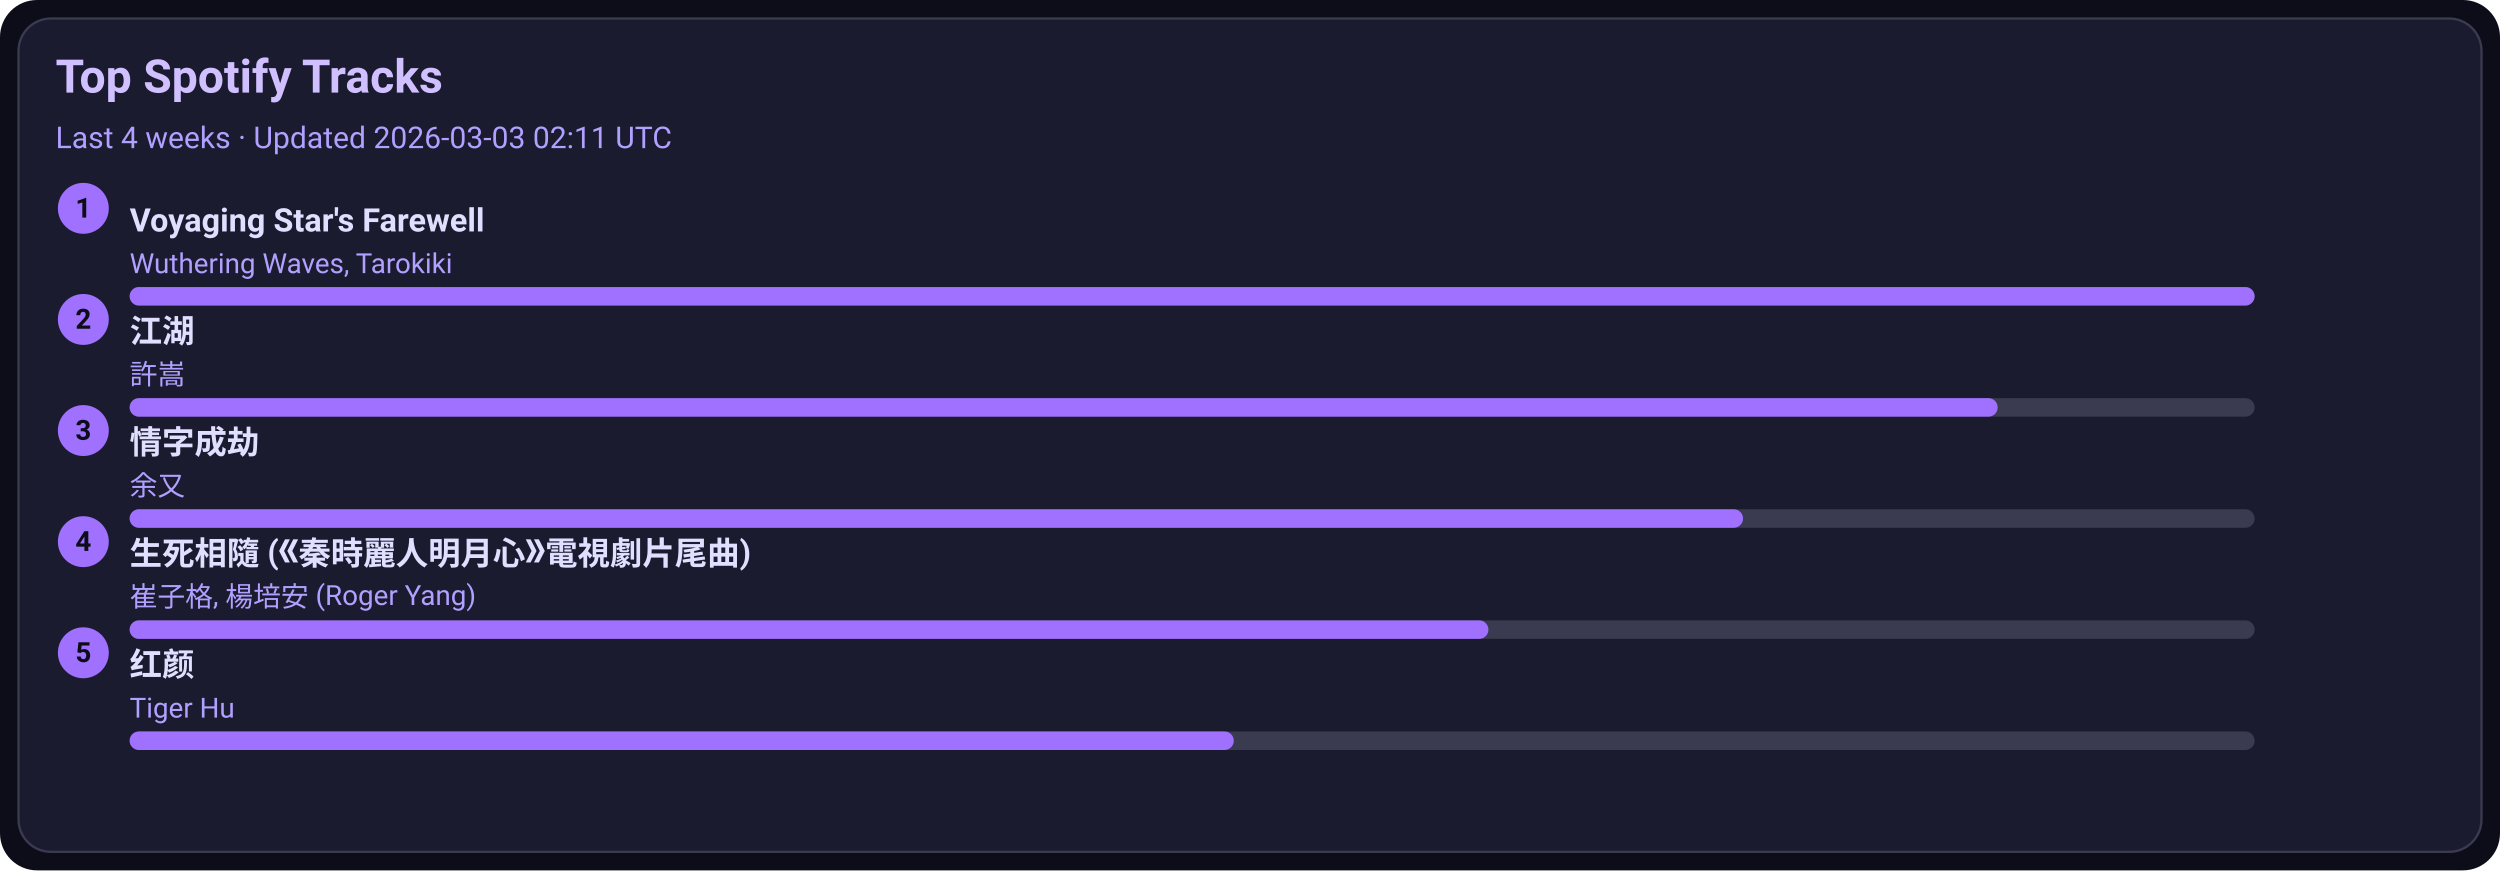
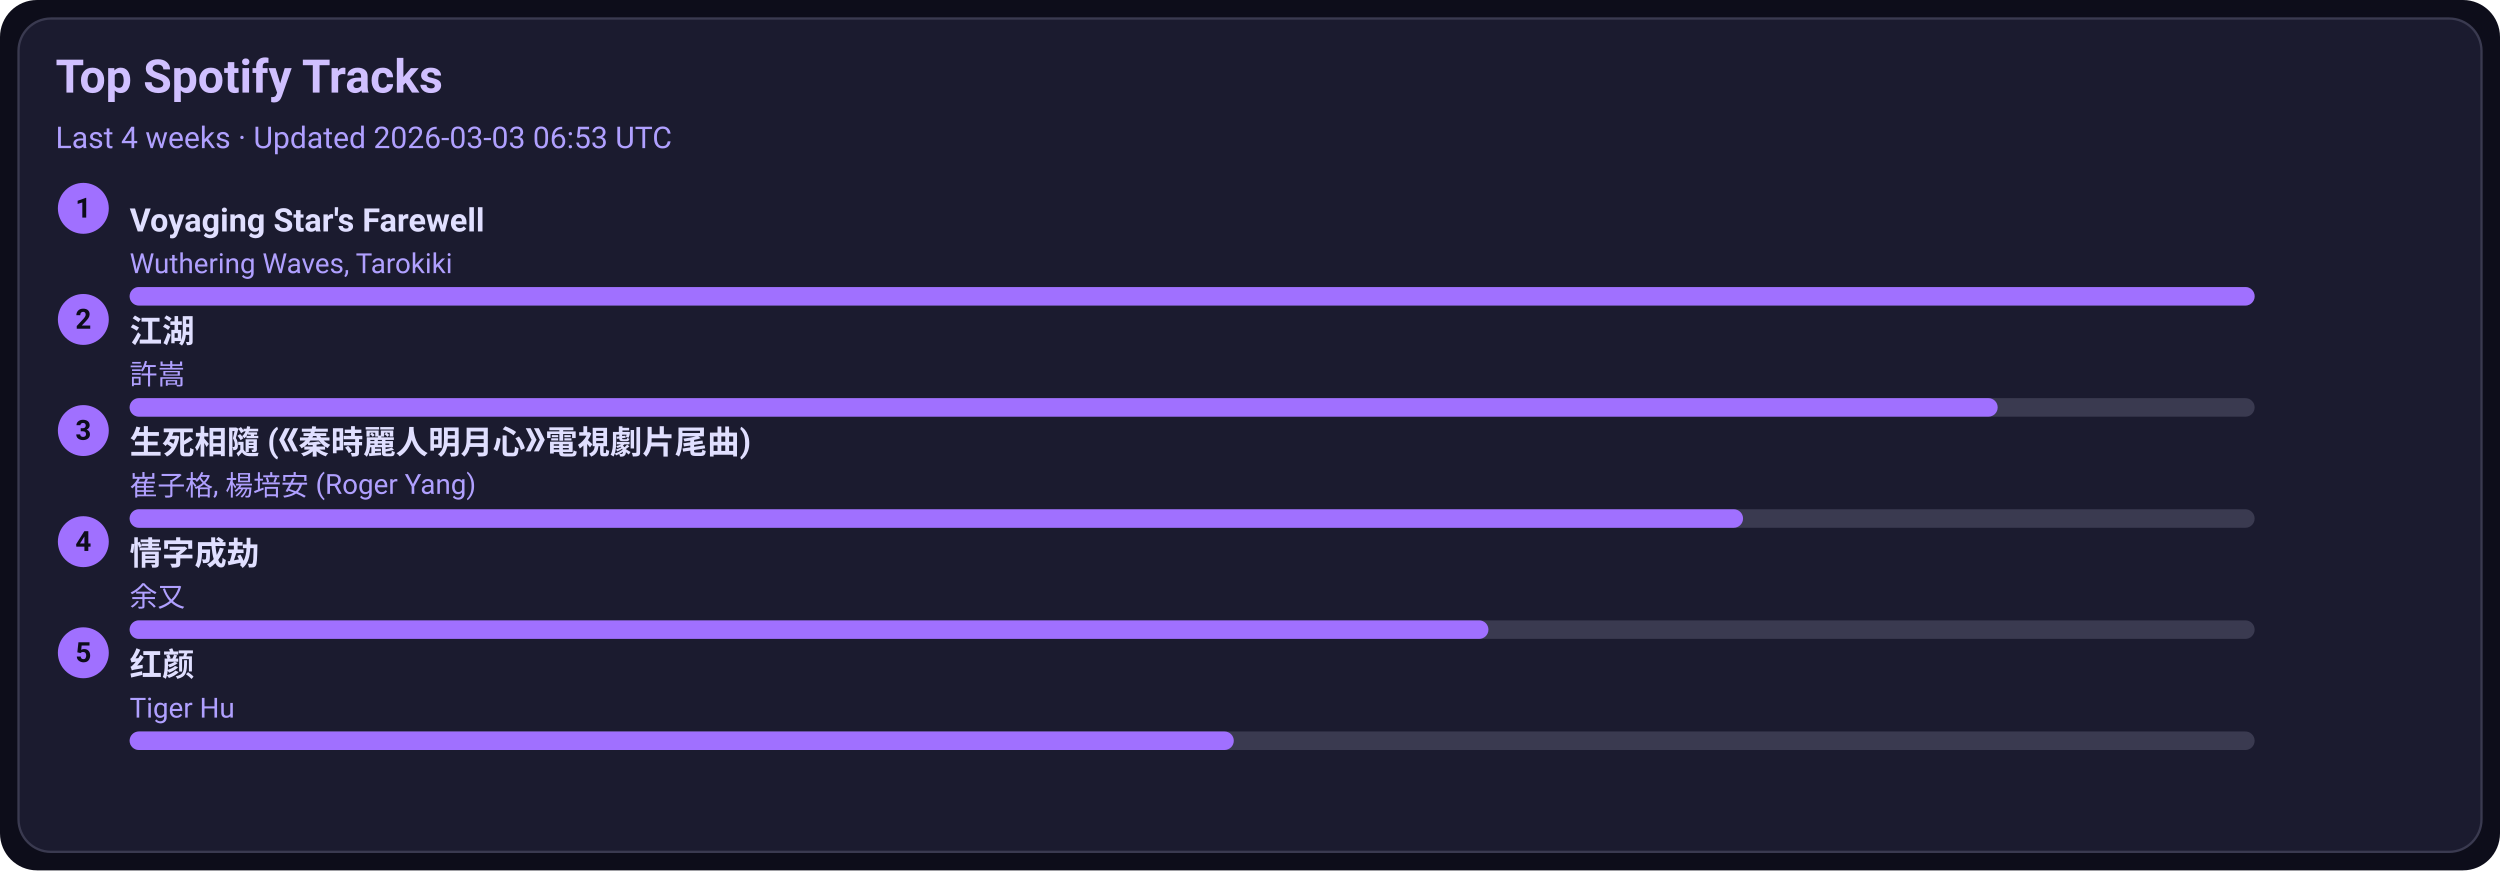
<svg xmlns="http://www.w3.org/2000/svg" width="1080" height="376" viewBox="0 0 1080 376">
  <style>text{font-family:-apple-system,BlinkMacSystemFont,Segoe UI,Roboto,Ubuntu,Helvetica Neue,Arial,Noto Sans,sans-serif}</style>
  <rect width="1080" height="376" rx="16" fill="#0d0d1a" />
  <rect x="8" y="8" width="1064" height="360" rx="14" fill="#1b1b2f" stroke="#3a3a50" />
  <text x="24" y="40" font-size="20" fill="#d0c0ff" font-weight="600">Top Spotify Tracks</text>
-   <text x="24" y="64" font-size="13" fill="#b0a0ff">Last 4 weeks · Updated 2026-03-03 02:11 UTC</text>
+   <text x="24" y="64" font-size="13" fill="#b0a0ff">Last 4 weeks · Updated 2026-03-03 06:53 UTC</text>
  <circle cx="36" cy="90" r="11" fill="#a070ff" />
  <text x="36" y="94" text-anchor="middle" font-size="12" fill="#0d0d1a" font-weight="700">1</text>
  <a href="https://open.spotify.com/track/3uI2KolgU1Pt41ywffsggr" target="_blank" rel="noopener noreferrer">
    <text x="56" y="100" font-size="14" fill="#e0dfff" font-weight="600">Voyaging Star's Farewell</text>
  </a>
  <text x="56" y="118" font-size="12" fill="#b0a0ff">Wuthering Waves, Tarokiki</text>
  <rect x="56" y="124" width="918" height="8" rx="4" fill="#3a3a50" />
  <rect x="56" y="124" width="918" height="8" rx="4" fill="#a070ff" />
  <circle cx="36" cy="138" r="11" fill="#a070ff" />
  <text x="36" y="142" text-anchor="middle" font-size="12" fill="#0d0d1a" font-weight="700">2</text>
  <a href="https://open.spotify.com/track/03PCdwqajii1xgp7WIozzC" target="_blank" rel="noopener noreferrer">
    <text x="56" y="148" font-size="14" fill="#e0dfff" font-weight="600">江湖</text>
  </a>
  <text x="56" y="166" font-size="12" fill="#b0a0ff">許嵩</text>
  <rect x="56" y="172" width="918" height="8" rx="4" fill="#3a3a50" />
  <rect x="56" y="172" width="807" height="8" rx="4" fill="#a070ff" />
  <circle cx="36" cy="186" r="11" fill="#a070ff" />
  <text x="36" y="190" text-anchor="middle" font-size="12" fill="#0d0d1a" font-weight="700">3</text>
-   <a href="https://open.spotify.com/track/6PLof7Z5mvbp9im83J4m3m" target="_blank" rel="noopener noreferrer">
-     <text x="56" y="196" font-size="14" fill="#e0dfff" font-weight="600">情字成劫</text>
+   <a href="https://open.spotify.com/track/6qiDtcYiZOQ4HRuC8U55EM" target="_blank" rel="noopener noreferrer">
+     <text x="56" y="196" font-size="14" fill="#e0dfff" font-weight="600">生死相隨 (《秦時麗人明月心》電視劇片尾曲)</text>
  </a>
-   <text x="56" y="214" font-size="12" fill="#b0a0ff">余又</text>
+   <text x="56" y="214" font-size="12" fill="#b0a0ff">崔子格, 楊培安 (Roger Yang)</text>
  <rect x="56" y="220" width="918" height="8" rx="4" fill="#3a3a50" />
  <rect x="56" y="220" width="697" height="8" rx="4" fill="#a070ff" />
  <circle cx="36" cy="234" r="11" fill="#a070ff" />
  <text x="36" y="238" text-anchor="middle" font-size="12" fill="#0d0d1a" font-weight="700">4</text>
-   <a href="https://open.spotify.com/track/6qiDtcYiZOQ4HRuC8U55EM" target="_blank" rel="noopener noreferrer">
-     <text x="56" y="244" font-size="14" fill="#e0dfff" font-weight="600">生死相隨 (《秦時麗人明月心》電視劇片尾曲)</text>
+   <a href="https://open.spotify.com/track/6PLof7Z5mvbp9im83J4m3m" target="_blank" rel="noopener noreferrer">
+     <text x="56" y="244" font-size="14" fill="#e0dfff" font-weight="600">情字成劫</text>
  </a>
-   <text x="56" y="262" font-size="12" fill="#b0a0ff">崔子格, 楊培安 (Roger Yang)</text>
+   <text x="56" y="262" font-size="12" fill="#b0a0ff">余又</text>
  <rect x="56" y="268" width="918" height="8" rx="4" fill="#3a3a50" />
  <rect x="56" y="268" width="587" height="8" rx="4" fill="#a070ff" />
  <circle cx="36" cy="282" r="11" fill="#a070ff" />
  <text x="36" y="286" text-anchor="middle" font-size="12" fill="#0d0d1a" font-weight="700">5</text>
  <a href="https://open.spotify.com/track/6Q7OE4tvrUOIvIDY2EC5Im" target="_blank" rel="noopener noreferrer">
    <text x="56" y="292" font-size="14" fill="#e0dfff" font-weight="600">红颜</text>
  </a>
  <text x="56" y="310" font-size="12" fill="#b0a0ff">Tiger Hu</text>
  <rect x="56" y="316" width="918" height="8" rx="4" fill="#3a3a50" />
  <rect x="56" y="316" width="477" height="8" rx="4" fill="#a070ff" />
</svg>
